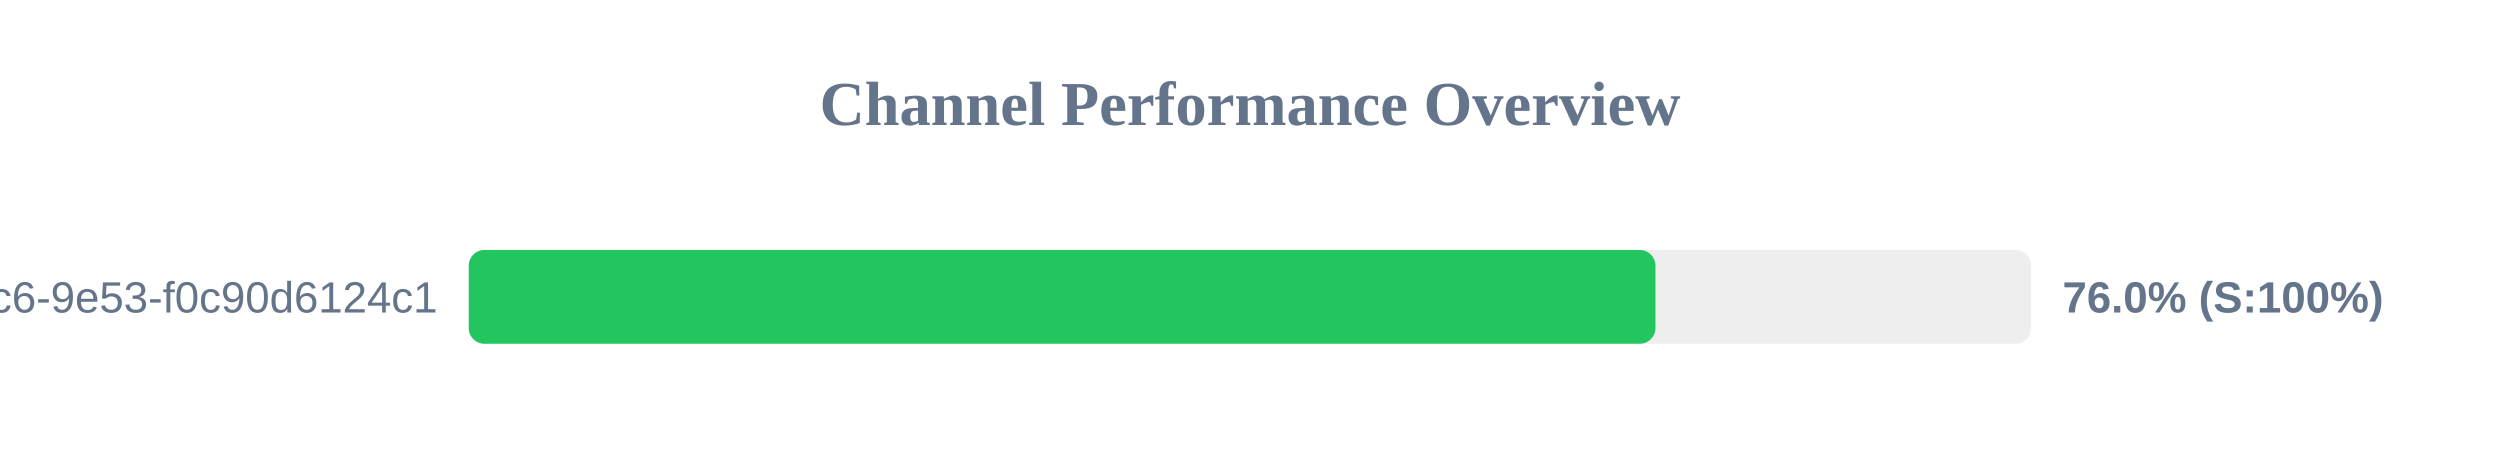
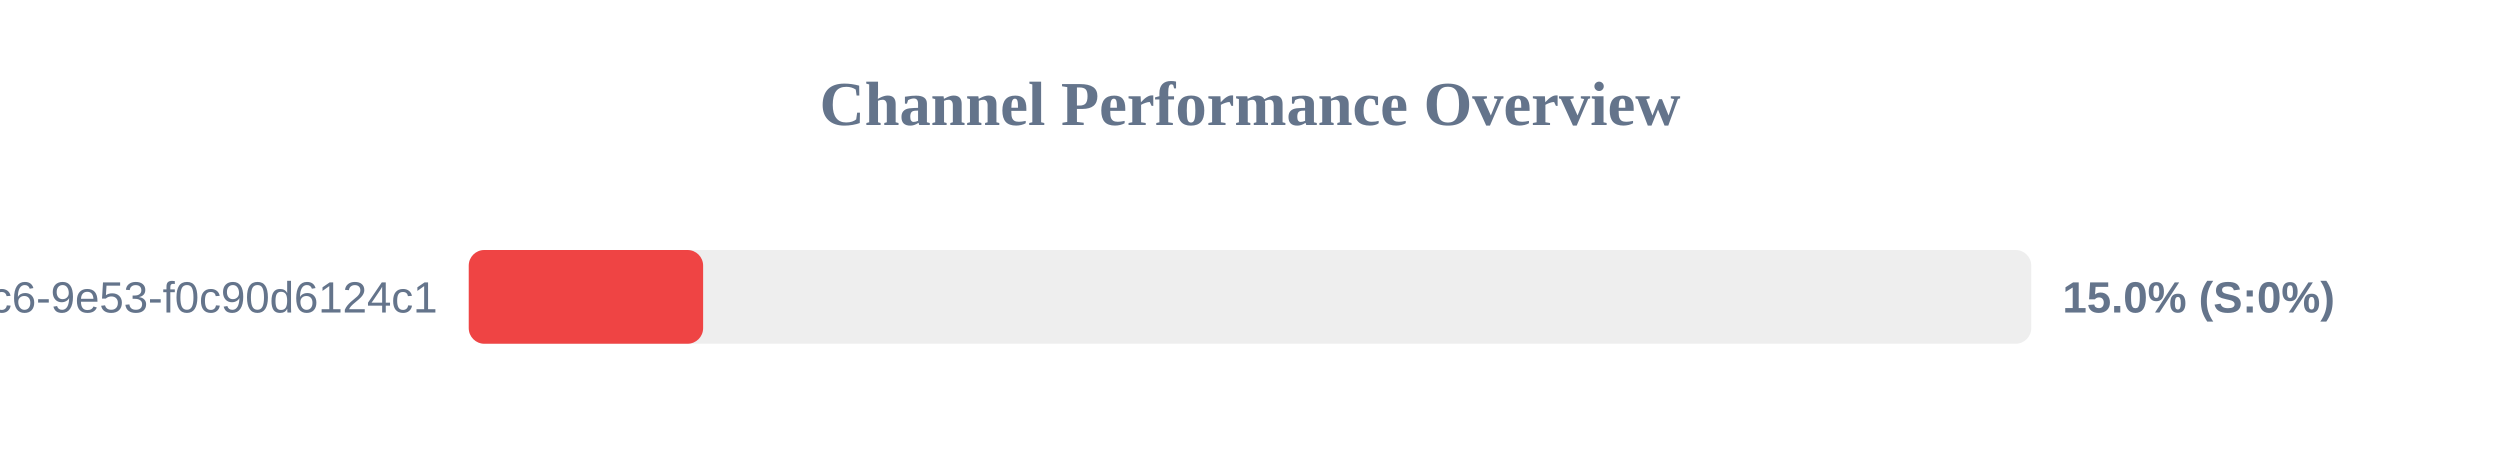
<svg xmlns="http://www.w3.org/2000/svg" width="800" height="150" version="1.1">
  <style>
        .row { font: 14px Arial; fill: #64748b; }
        .score { font: bold 14px Arial; fill: #64748b; }
    </style>
  <text x="400" y="40" text-anchor="middle" font-size="20px" font-weight="bold" fill="#64748b">Channel Performance Overview</text>
  <rect x="150" y="80" width="500" height="30" fill="#eee" rx="5" />
-   <rect x="150" y="80" width="379.75" height="30" fill="#22c55e" rx="5" />
+   <rect x="150" y="80" width="75.0" height="30" fill="#ef4444" rx="5" />
  <text x="140" y="100" text-anchor="end" class="row">?uuid=4685eb2a-5ddb-4dc6-9e53-f0c90d6124c1</text>
-   <text x="660" y="100" text-anchor="start" class="score">76.0% (S:100%)</text>
+   <text x="660" y="100" text-anchor="start" class="score">15.0% (S:0%)</text>
</svg>
